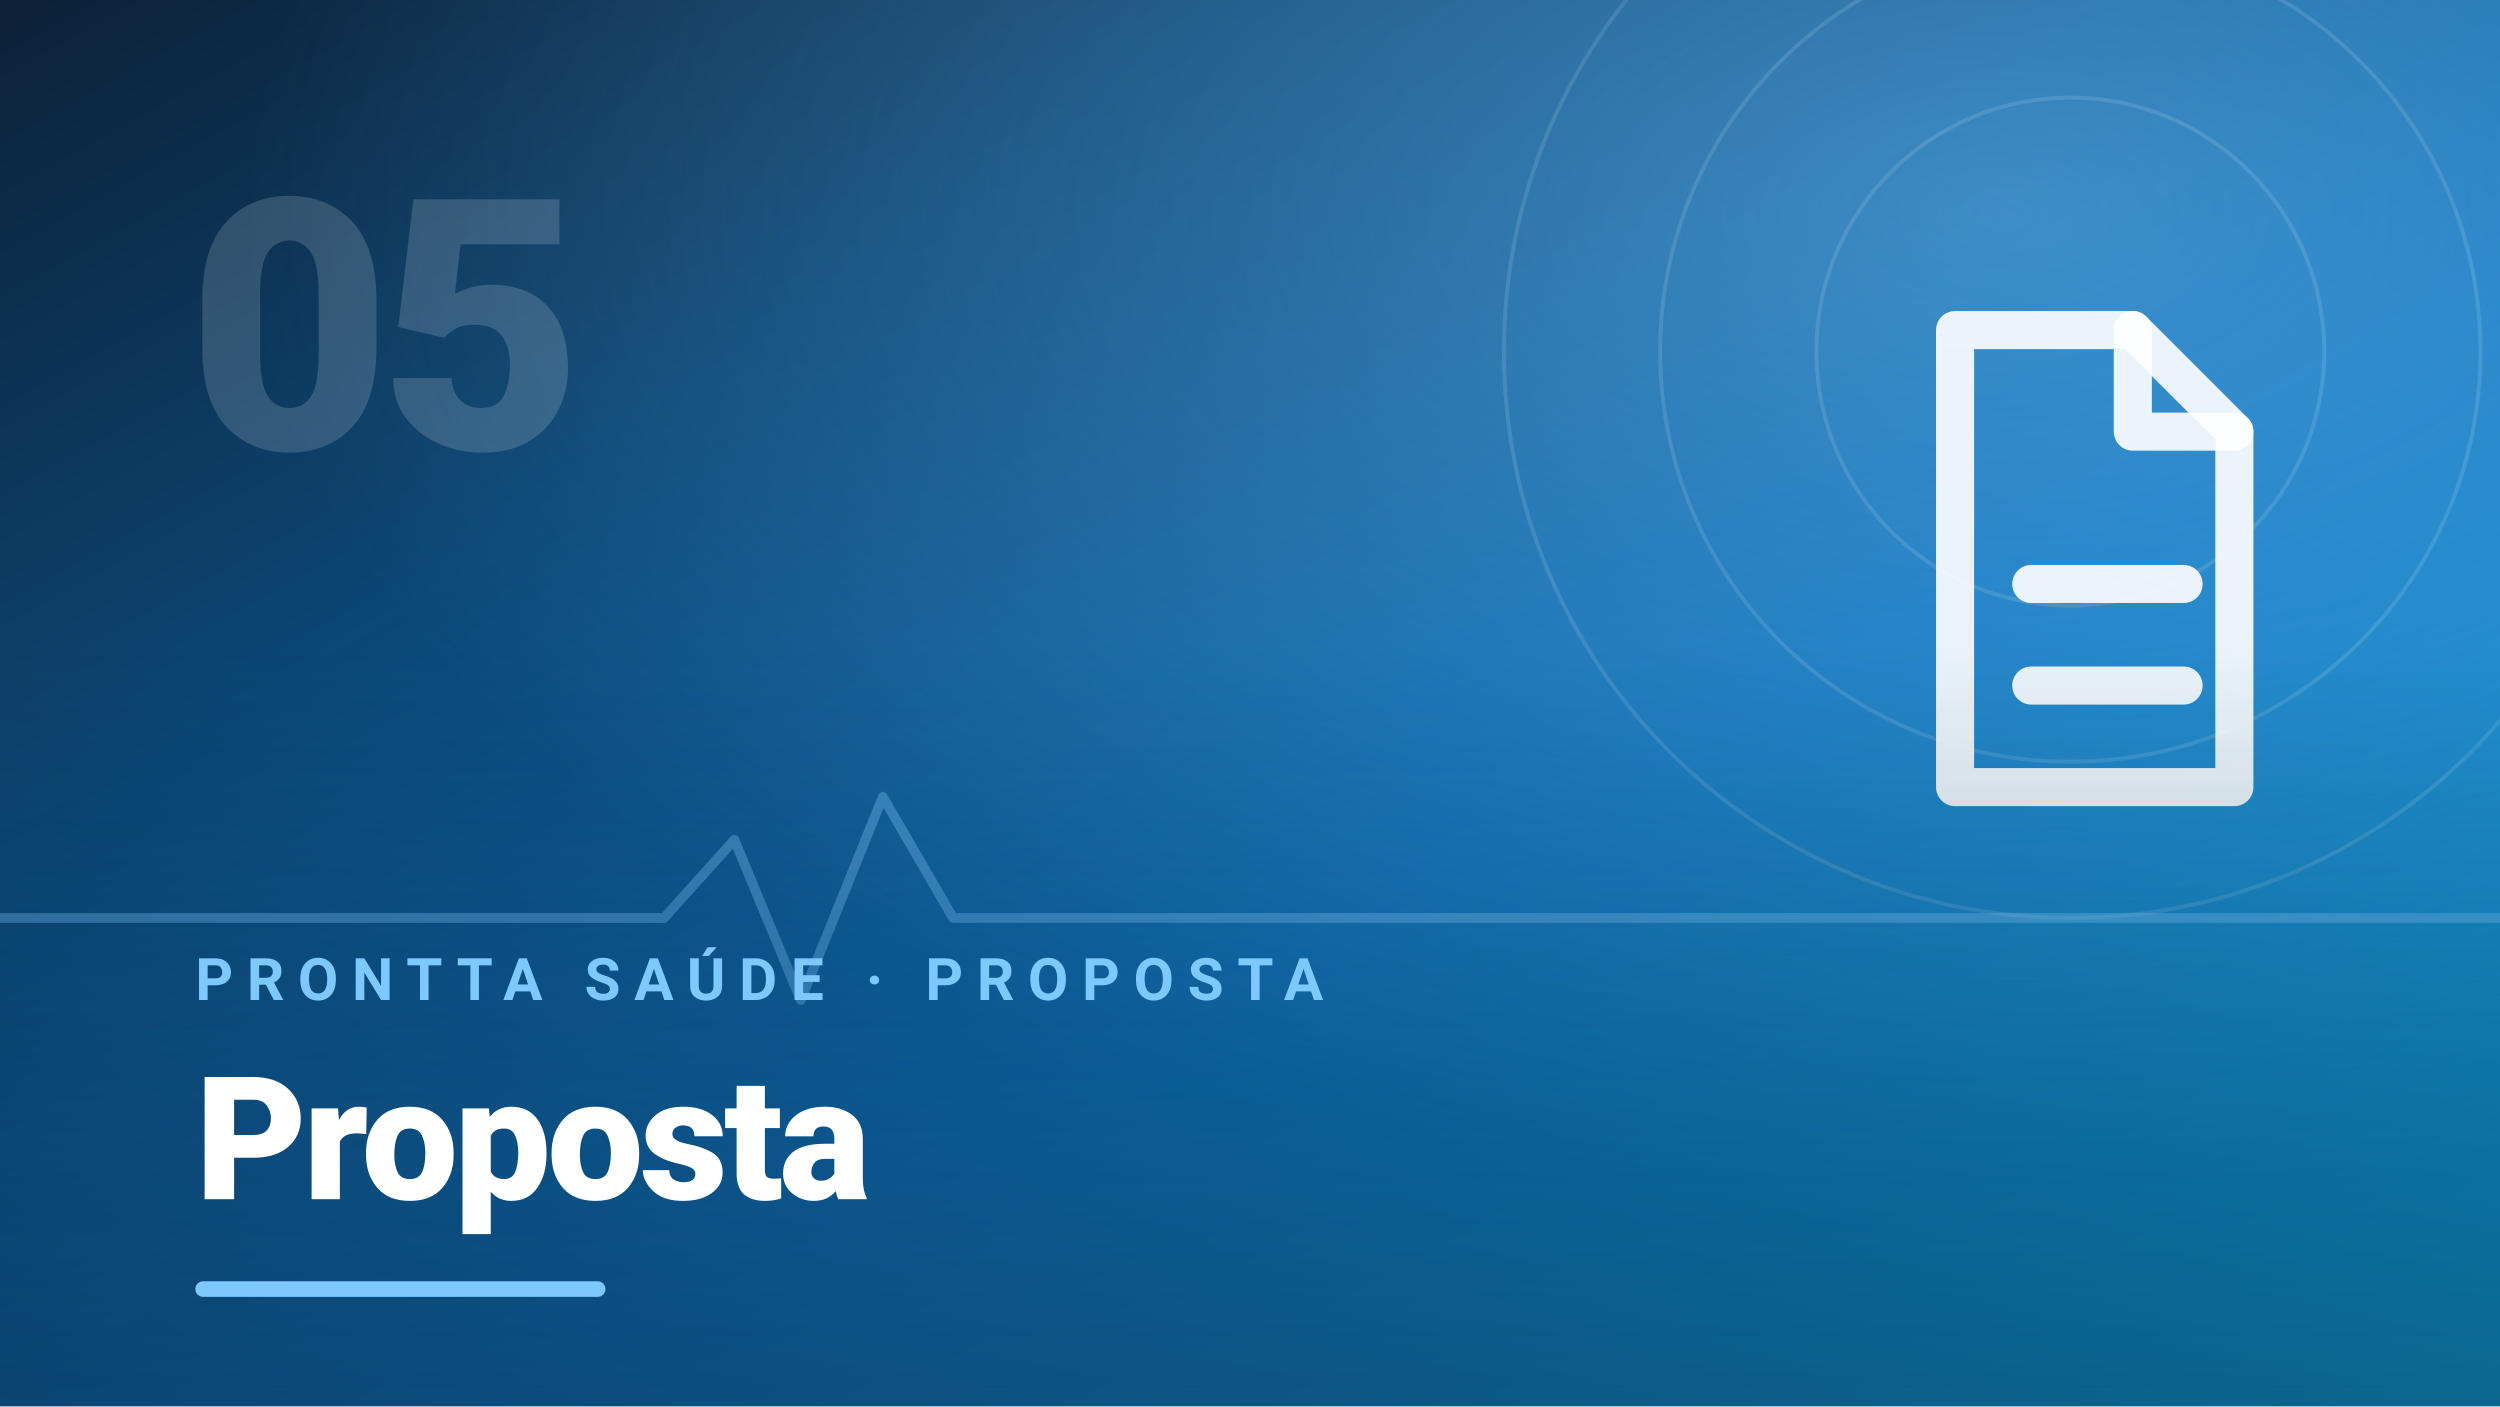
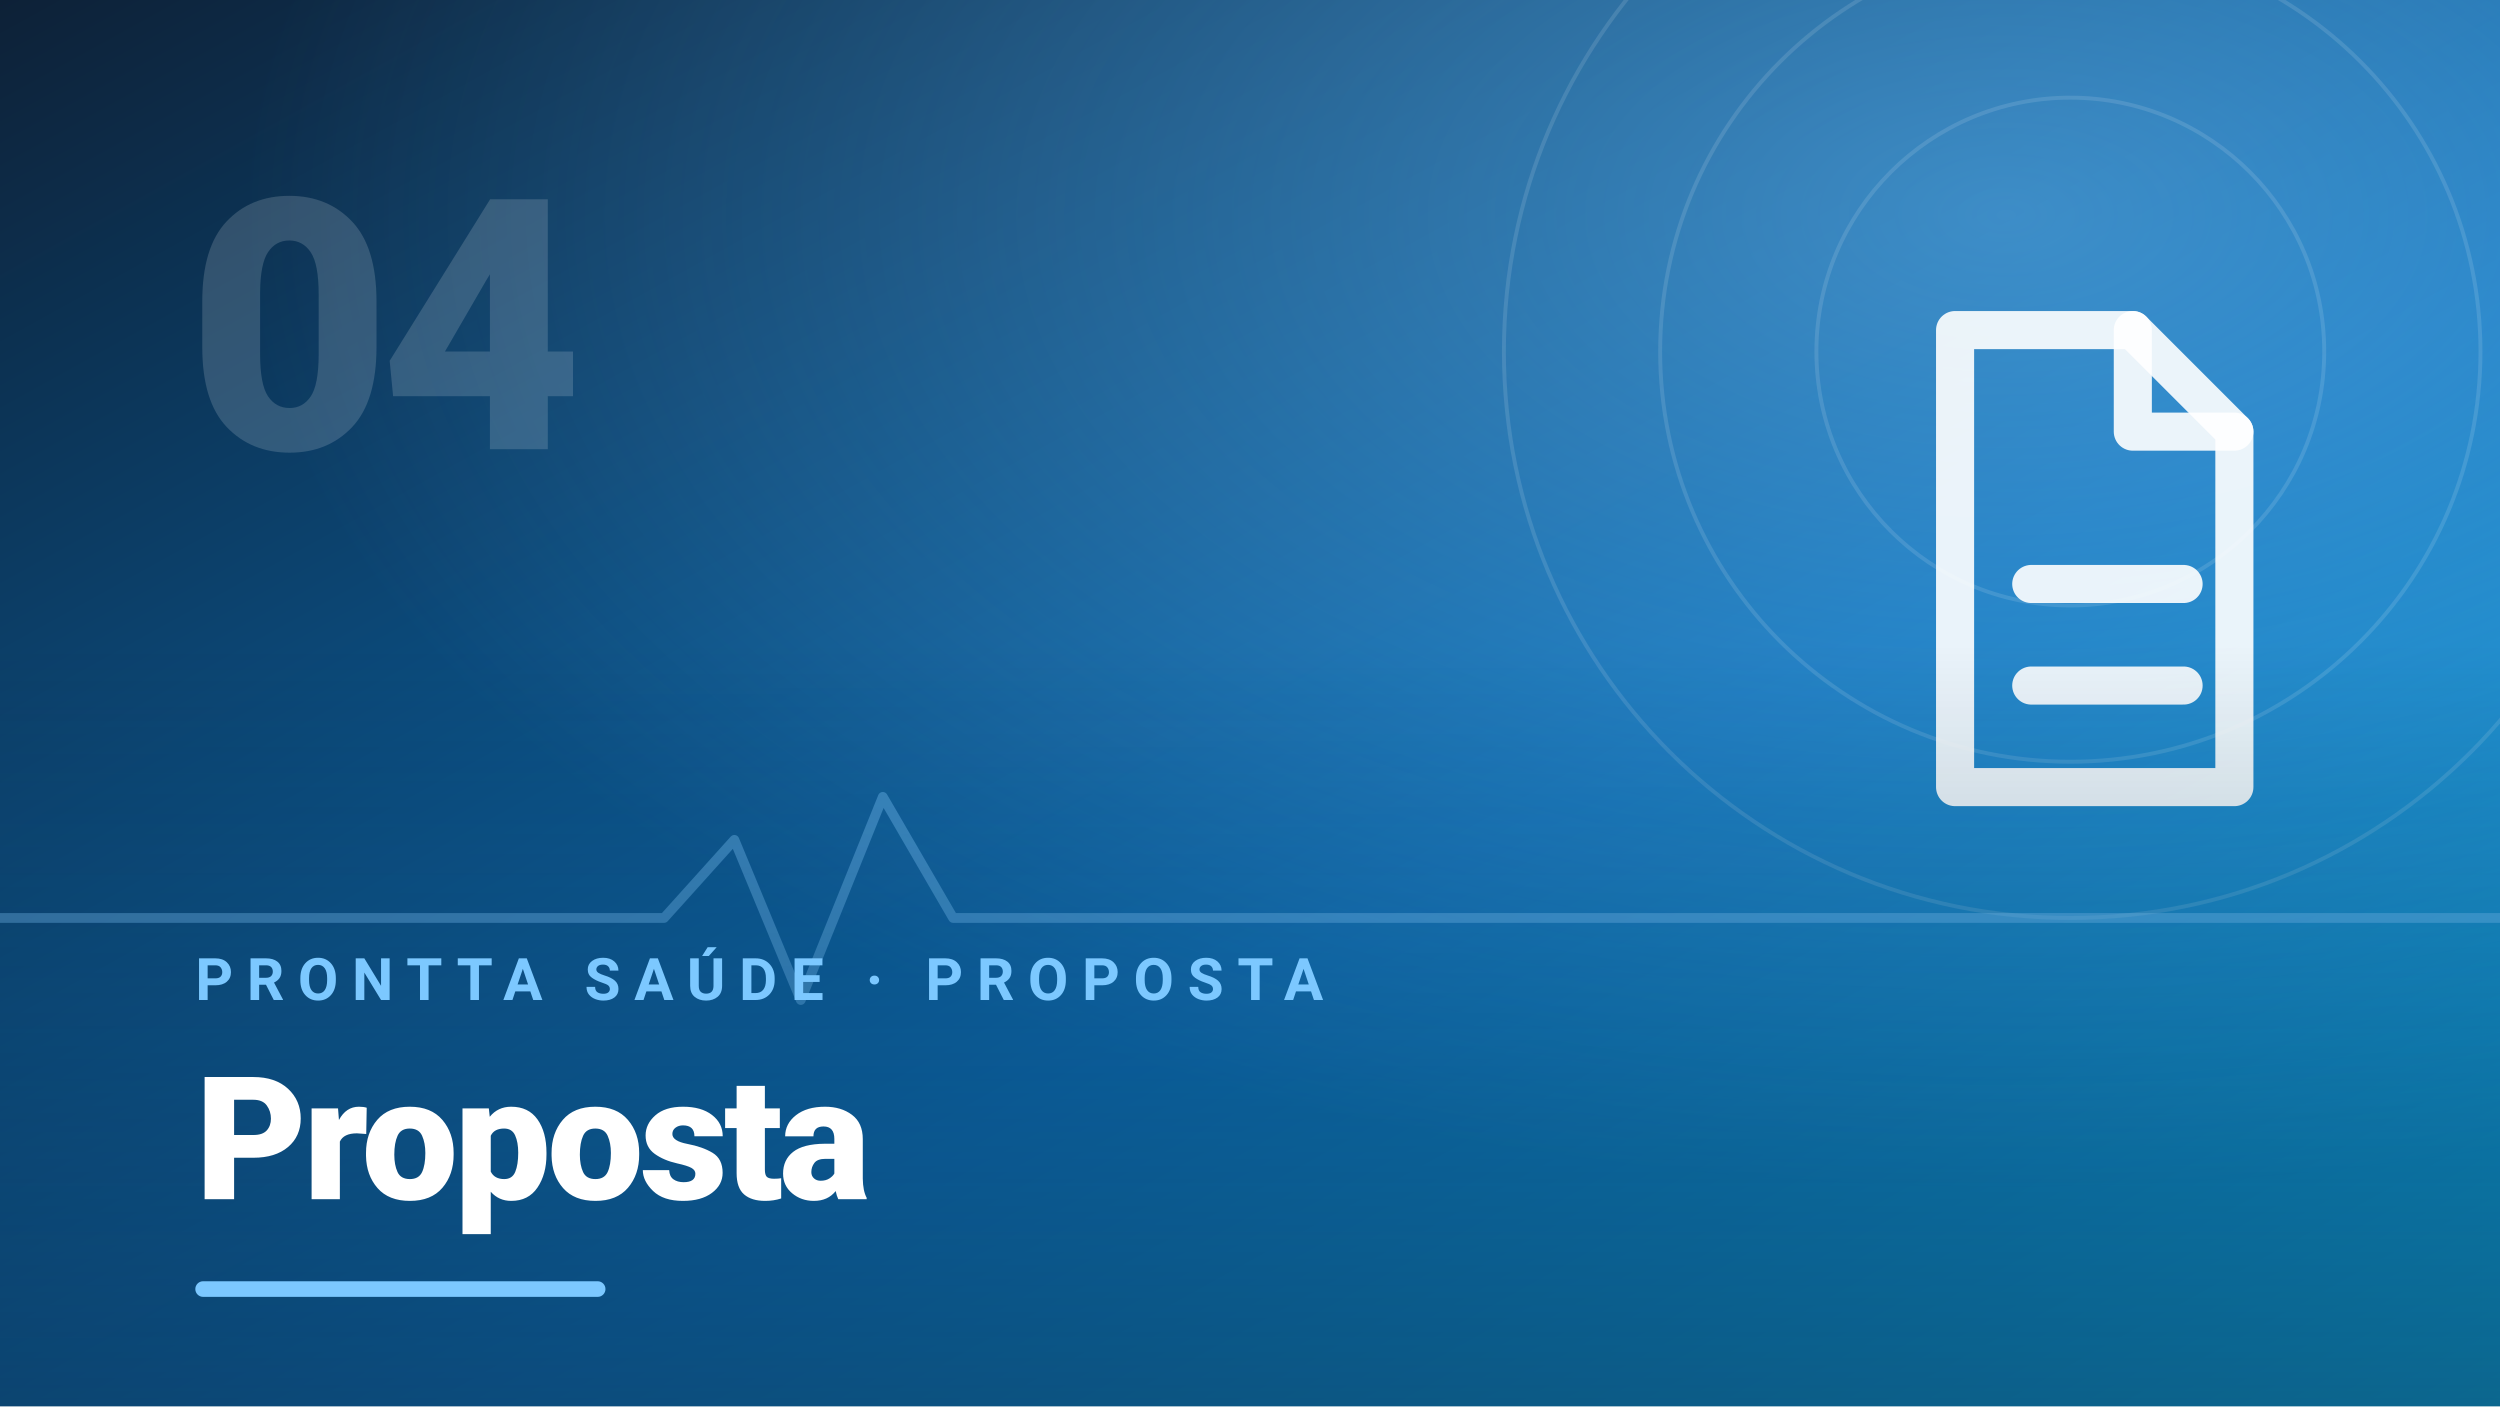
<svg xmlns="http://www.w3.org/2000/svg" viewBox="0 0 1280 720" width="1280" height="720" role="img" aria-label="Proposta">
  <defs>
    <linearGradient id="bg" x1="0" y1="0" x2="1" y2="1">
      <stop offset="0" stop-color="#0d2137" />
      <stop offset="0.6" stop-color="#0a6db4" />
      <stop offset="1" stop-color="#0a9fd6" />
    </linearGradient>
    <radialGradient id="glow" cx="0.8" cy="0.15" r="0.7">
      <stop offset="0" stop-color="#7cc8ff" stop-opacity="0.45" />
      <stop offset="1" stop-color="#7cc8ff" stop-opacity="0" />
    </radialGradient>
    <linearGradient id="scrim" x1="0" y1="0" x2="0" y2="1">
      <stop offset="0" stop-color="#0d2137" stop-opacity="0" />
      <stop offset="1" stop-color="#0d2137" stop-opacity="0.45" />
    </linearGradient>
  </defs>
  <rect width="1280" height="720" fill="url(#bg)" />
  <rect width="1280" height="720" fill="url(#glow)" />
  <g fill="none" stroke="#ffffff" stroke-opacity="0.12" stroke-width="2">
    <circle cx="1060" cy="180" r="130" />
    <circle cx="1060" cy="180" r="210" />
    <circle cx="1060" cy="180" r="290" />
  </g>
  <path d="M0 470 L340 470 L376 430 L410 512 L452 408 L488 470 L1280 470" fill="none" stroke="#7cc8ff" stroke-opacity="0.4" stroke-width="5" stroke-linecap="round" stroke-linejoin="round" />
  <g transform="translate(910 130) scale(13)" fill="none" stroke="#ffffff" stroke-opacity="0.9" stroke-width="1.5" stroke-linecap="round" stroke-linejoin="round">
    <path d="M7 3h7l4 4v14H7z" />
    <path d="M14 3v4h4" />
    <path d="M10 13h6" />
    <path d="M10 17h6" />
  </g>
  <rect x="0" y="330" width="1280" height="390" fill="url(#scrim)" />
  <g font-family="system-ui,-apple-system,'Segoe UI',Roboto,'Helvetica Neue',Arial,sans-serif">
-     <text x="96" y="230" font-size="180" font-weight="800" letter-spacing="-6" fill="#ffffff" fill-opacity="0.16">05</text>
+     <text x="96" y="230" font-size="180" font-weight="800" letter-spacing="-6" fill="#ffffff" fill-opacity="0.16">04</text>
    <text x="100" y="512" font-size="30" font-weight="700" letter-spacing="7" fill="#7cc8ff">PRONTTA SAÚDE · PROPOSTA</text>
    <text x="100" y="614" font-size="88" font-weight="800" letter-spacing="-2" fill="#ffffff">Proposta</text>
  </g>
  <rect x="100" y="656" width="210" height="8" rx="4" fill="#7cc8ff" />
</svg>
